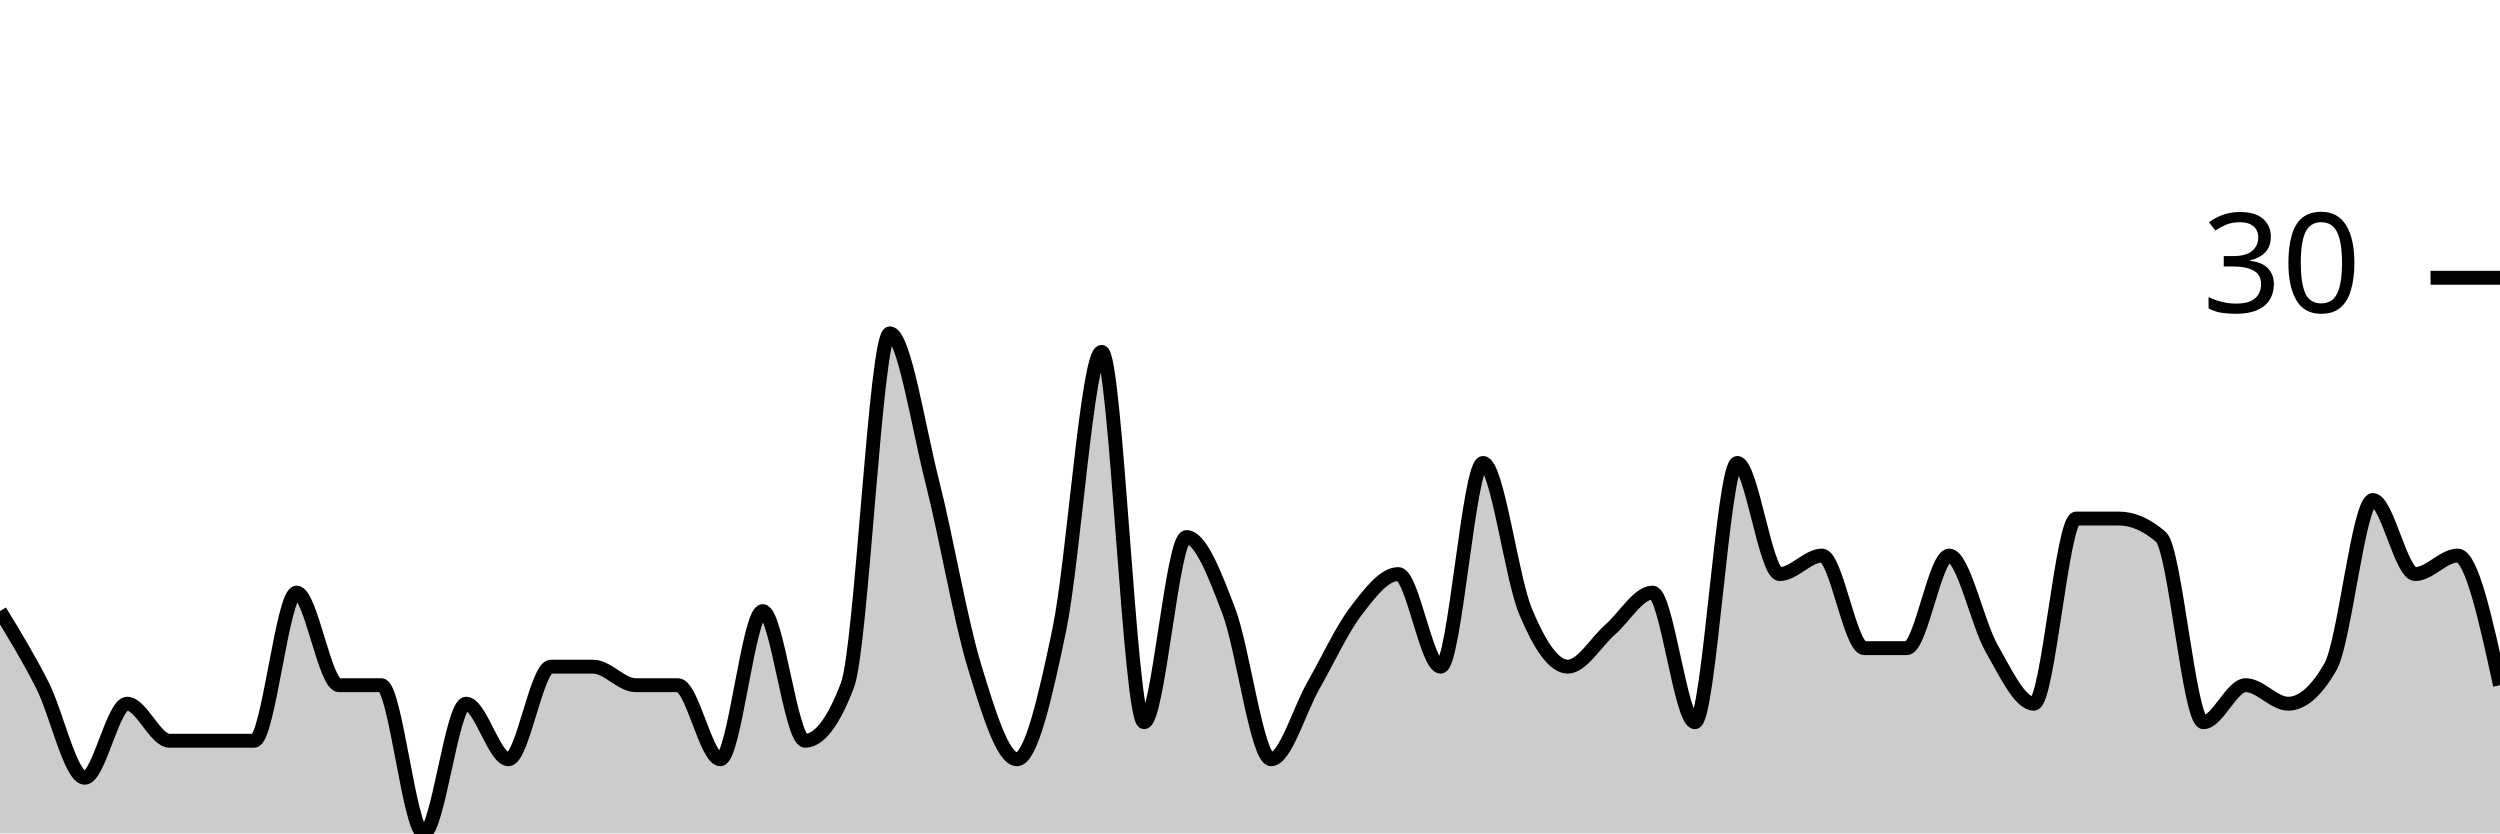
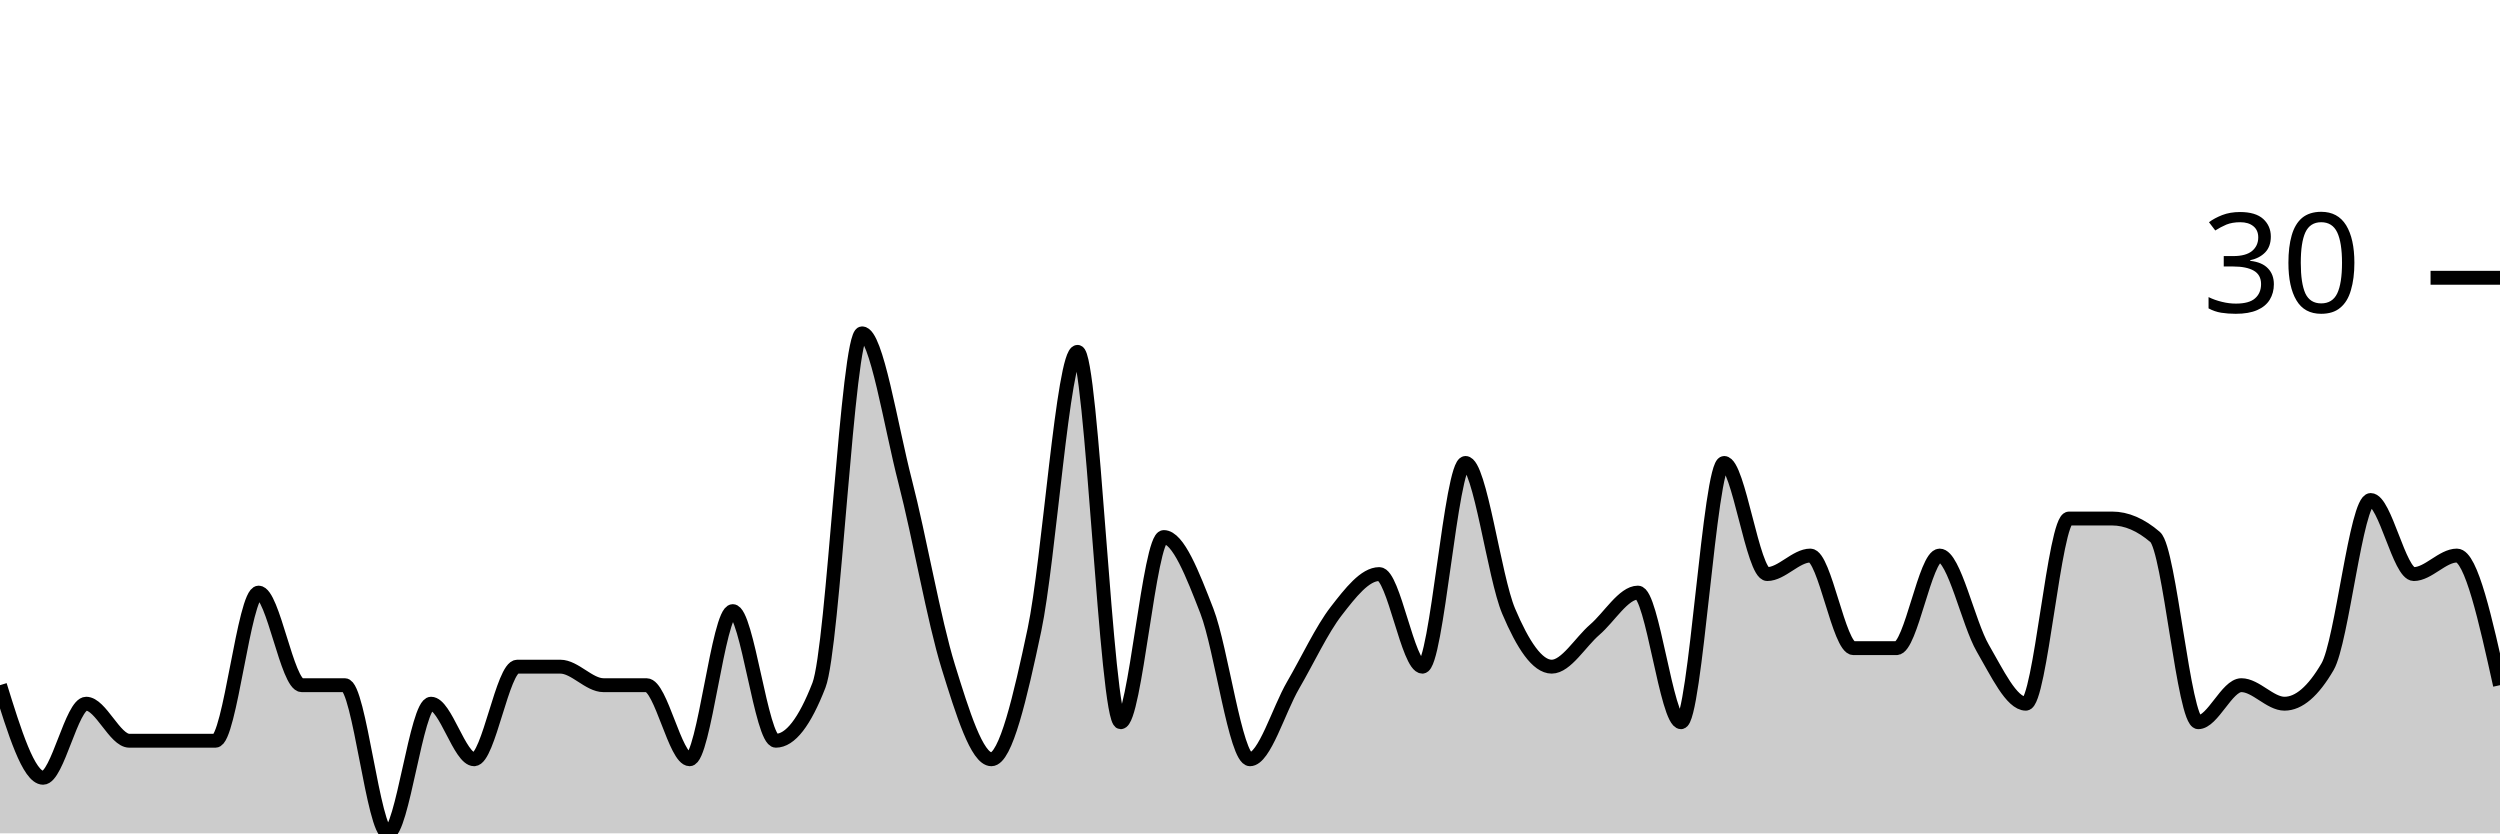
<svg xmlns="http://www.w3.org/2000/svg" viewBox="0 0 180 60">
  <g transform="translate(0,20)">
-     <path class="area" fill="rgba(0, 0, 0, 0.2)" d="M0,24C1.017,25.667,2.034,27.333,3.051,29.333C4.068,31.333,5.085,36,6.102,36C7.119,36,8.136,30.667,9.153,30.667C10.169,30.667,11.186,33.333,12.203,33.333C13.22,33.333,14.237,33.333,15.254,33.333C16.271,33.333,17.288,33.333,18.305,33.333C19.322,33.333,20.339,22.667,21.356,22.667C22.373,22.667,23.39,29.333,24.407,29.333C25.424,29.333,26.441,29.333,27.458,29.333C28.475,29.333,29.492,40,30.508,40C31.525,40,32.542,30.667,33.559,30.667C34.576,30.667,35.593,34.667,36.61,34.667C37.627,34.667,38.644,28,39.661,28C40.678,28,41.695,28,42.712,28C43.729,28,44.746,29.333,45.763,29.333C46.78,29.333,47.797,29.333,48.814,29.333C49.831,29.333,50.847,34.667,51.864,34.667C52.881,34.667,53.898,24,54.915,24C55.932,24,56.949,33.333,57.966,33.333C58.983,33.333,60,32,61.017,29.333C62.034,26.667,63.051,4,64.068,4C65.085,4,66.102,10.667,67.119,14.667C68.136,18.667,69.153,24.667,70.169,28C71.186,31.333,72.203,34.667,73.22,34.667C74.237,34.667,75.254,30.222,76.271,25.333C77.288,20.444,78.305,5.333,79.322,5.333C80.339,5.333,81.356,32,82.373,32C83.39,32,84.407,18.667,85.424,18.667C86.441,18.667,87.458,21.333,88.475,24C89.492,26.667,90.508,34.667,91.525,34.667C92.542,34.667,93.559,31.111,94.576,29.333C95.593,27.556,96.61,25.333,97.627,24C98.644,22.667,99.661,21.333,100.678,21.333C101.695,21.333,102.712,28,103.729,28C104.746,28,105.763,13.333,106.78,13.333C107.797,13.333,108.814,21.556,109.831,24C110.847,26.444,111.864,28,112.881,28C113.898,28,114.915,26.222,115.932,25.333C116.949,24.444,117.966,22.667,118.983,22.667C120,22.667,121.017,32,122.034,32C123.051,32,124.068,13.333,125.085,13.333C126.102,13.333,127.119,21.333,128.136,21.333C129.153,21.333,130.169,20,131.186,20C132.203,20,133.22,26.667,134.237,26.667C135.254,26.667,136.271,26.667,137.288,26.667C138.305,26.667,139.322,20,140.339,20C141.356,20,142.373,24.889,143.39,26.667C144.407,28.444,145.424,30.667,146.441,30.667C147.458,30.667,148.475,17.333,149.492,17.333C150.508,17.333,151.525,17.333,152.542,17.333C153.559,17.333,154.576,17.778,155.593,18.667C156.61,19.556,157.627,32,158.644,32C159.661,32,160.678,29.333,161.695,29.333C162.712,29.333,163.729,30.667,164.746,30.667C165.763,30.667,166.78,29.778,167.797,28C168.814,26.222,169.831,16,170.847,16C171.864,16,172.881,21.333,173.898,21.333C174.915,21.333,175.932,20,176.949,20C177.966,20,178.983,24.667,180,29.333L180,40C178.983,40,177.966,40,176.949,40C175.932,40,174.915,40,173.898,40C172.881,40,171.864,40,170.847,40C169.831,40,168.814,40,167.797,40C166.78,40,165.763,40,164.746,40C163.729,40,162.712,40,161.695,40C160.678,40,159.661,40,158.644,40C157.627,40,156.61,40,155.593,40C154.576,40,153.559,40,152.542,40C151.525,40,150.508,40,149.492,40C148.475,40,147.458,40,146.441,40C145.424,40,144.407,40,143.39,40C142.373,40,141.356,40,140.339,40C139.322,40,138.305,40,137.288,40C136.271,40,135.254,40,134.237,40C133.22,40,132.203,40,131.186,40C130.169,40,129.153,40,128.136,40C127.119,40,126.102,40,125.085,40C124.068,40,123.051,40,122.034,40C121.017,40,120,40,118.983,40C117.966,40,116.949,40,115.932,40C114.915,40,113.898,40,112.881,40C111.864,40,110.847,40,109.831,40C108.814,40,107.797,40,106.78,40C105.763,40,104.746,40,103.729,40C102.712,40,101.695,40,100.678,40C99.661,40,98.644,40,97.627,40C96.61,40,95.593,40,94.576,40C93.559,40,92.542,40,91.525,40C90.508,40,89.492,40,88.475,40C87.458,40,86.441,40,85.424,40C84.407,40,83.39,40,82.373,40C81.356,40,80.339,40,79.322,40C78.305,40,77.288,40,76.271,40C75.254,40,74.237,40,73.22,40C72.203,40,71.186,40,70.169,40C69.153,40,68.136,40,67.119,40C66.102,40,65.085,40,64.068,40C63.051,40,62.034,40,61.017,40C60,40,58.983,40,57.966,40C56.949,40,55.932,40,54.915,40C53.898,40,52.881,40,51.864,40C50.847,40,49.831,40,48.814,40C47.797,40,46.78,40,45.763,40C44.746,40,43.729,40,42.712,40C41.695,40,40.678,40,39.661,40C38.644,40,37.627,40,36.61,40C35.593,40,34.576,40,33.559,40C32.542,40,31.525,40,30.508,40C29.492,40,28.475,40,27.458,40C26.441,40,25.424,40,24.407,40C23.39,40,22.373,40,21.356,40C20.339,40,19.322,40,18.305,40C17.288,40,16.271,40,15.254,40C14.237,40,13.22,40,12.203,40C11.186,40,10.169,40,9.153,40C8.136,40,7.119,40,6.102,40C5.085,40,4.068,40,3.051,40C2.034,40,1.017,40,0,40Z" />
-     <path class="line" stroke="black" fill="none" d="M0,24C1.017,25.667,2.034,27.333,3.051,29.333C4.068,31.333,5.085,36,6.102,36C7.119,36,8.136,30.667,9.153,30.667C10.169,30.667,11.186,33.333,12.203,33.333C13.22,33.333,14.237,33.333,15.254,33.333C16.271,33.333,17.288,33.333,18.305,33.333C19.322,33.333,20.339,22.667,21.356,22.667C22.373,22.667,23.39,29.333,24.407,29.333C25.424,29.333,26.441,29.333,27.458,29.333C28.475,29.333,29.492,40,30.508,40C31.525,40,32.542,30.667,33.559,30.667C34.576,30.667,35.593,34.667,36.61,34.667C37.627,34.667,38.644,28,39.661,28C40.678,28,41.695,28,42.712,28C43.729,28,44.746,29.333,45.763,29.333C46.78,29.333,47.797,29.333,48.814,29.333C49.831,29.333,50.847,34.667,51.864,34.667C52.881,34.667,53.898,24,54.915,24C55.932,24,56.949,33.333,57.966,33.333C58.983,33.333,60,32,61.017,29.333C62.034,26.667,63.051,4,64.068,4C65.085,4,66.102,10.667,67.119,14.667C68.136,18.667,69.153,24.667,70.169,28C71.186,31.333,72.203,34.667,73.22,34.667C74.237,34.667,75.254,30.222,76.271,25.333C77.288,20.444,78.305,5.333,79.322,5.333C80.339,5.333,81.356,32,82.373,32C83.39,32,84.407,18.667,85.424,18.667C86.441,18.667,87.458,21.333,88.475,24C89.492,26.667,90.508,34.667,91.525,34.667C92.542,34.667,93.559,31.111,94.576,29.333C95.593,27.556,96.61,25.333,97.627,24C98.644,22.667,99.661,21.333,100.678,21.333C101.695,21.333,102.712,28,103.729,28C104.746,28,105.763,13.333,106.78,13.333C107.797,13.333,108.814,21.556,109.831,24C110.847,26.444,111.864,28,112.881,28C113.898,28,114.915,26.222,115.932,25.333C116.949,24.444,117.966,22.667,118.983,22.667C120,22.667,121.017,32,122.034,32C123.051,32,124.068,13.333,125.085,13.333C126.102,13.333,127.119,21.333,128.136,21.333C129.153,21.333,130.169,20,131.186,20C132.203,20,133.22,26.667,134.237,26.667C135.254,26.667,136.271,26.667,137.288,26.667C138.305,26.667,139.322,20,140.339,20C141.356,20,142.373,24.889,143.39,26.667C144.407,28.444,145.424,30.667,146.441,30.667C147.458,30.667,148.475,17.333,149.492,17.333C150.508,17.333,151.525,17.333,152.542,17.333C153.559,17.333,154.576,17.778,155.593,18.667C156.61,19.556,157.627,32,158.644,32C159.661,32,160.678,29.333,161.695,29.333C162.712,29.333,163.729,30.667,164.746,30.667C165.763,30.667,166.78,29.778,167.797,28C168.814,26.222,169.831,16,170.847,16C171.864,16,172.881,21.333,173.898,21.333C174.915,21.333,175.932,20,176.949,20C177.966,20,178.983,24.667,180,29.333" />
+     <path class="area" fill="rgba(0, 0, 0, 0.2)" d="M0,29.333C1.034,32.667,2.069,36,3.103,36C4.138,36,5.172,30.667,6.207,30.667C7.241,30.667,8.276,33.333,9.31,33.333C10.345,33.333,11.379,33.333,12.414,33.333C13.448,33.333,14.483,33.333,15.517,33.333C16.552,33.333,17.586,22.667,18.621,22.667C19.655,22.667,20.69,29.333,21.724,29.333C22.759,29.333,23.793,29.333,24.828,29.333C25.862,29.333,26.897,40,27.931,40C28.966,40,30,30.667,31.034,30.667C32.069,30.667,33.103,34.667,34.138,34.667C35.172,34.667,36.207,28,37.241,28C38.276,28,39.31,28,40.345,28C41.379,28,42.414,29.333,43.448,29.333C44.483,29.333,45.517,29.333,46.552,29.333C47.586,29.333,48.621,34.667,49.655,34.667C50.69,34.667,51.724,24,52.759,24C53.793,24,54.828,33.333,55.862,33.333C56.897,33.333,57.931,32,58.966,29.333C60,26.667,61.034,4,62.069,4C63.103,4,64.138,10.667,65.172,14.667C66.207,18.667,67.241,24.667,68.276,28C69.31,31.333,70.345,34.667,71.379,34.667C72.414,34.667,73.448,30.222,74.483,25.333C75.517,20.444,76.552,5.333,77.586,5.333C78.621,5.333,79.655,32,80.69,32C81.724,32,82.759,18.667,83.793,18.667C84.828,18.667,85.862,21.333,86.897,24C87.931,26.667,88.966,34.667,90,34.667C91.034,34.667,92.069,31.111,93.103,29.333C94.138,27.556,95.172,25.333,96.207,24C97.241,22.667,98.276,21.333,99.31,21.333C100.345,21.333,101.379,28,102.414,28C103.448,28,104.483,13.333,105.517,13.333C106.552,13.333,107.586,21.556,108.621,24C109.655,26.444,110.69,28,111.724,28C112.759,28,113.793,26.222,114.828,25.333C115.862,24.444,116.897,22.667,117.931,22.667C118.966,22.667,120,32,121.034,32C122.069,32,123.103,13.333,124.138,13.333C125.172,13.333,126.207,21.333,127.241,21.333C128.276,21.333,129.31,20,130.345,20C131.379,20,132.414,26.667,133.448,26.667C134.483,26.667,135.517,26.667,136.552,26.667C137.586,26.667,138.621,20,139.655,20C140.69,20,141.724,24.889,142.759,26.667C143.793,28.444,144.828,30.667,145.862,30.667C146.897,30.667,147.931,17.333,148.966,17.333C150,17.333,151.034,17.333,152.069,17.333C153.103,17.333,154.138,17.778,155.172,18.667C156.207,19.556,157.241,32,158.276,32C159.31,32,160.345,29.333,161.379,29.333C162.414,29.333,163.448,30.667,164.483,30.667C165.517,30.667,166.552,29.778,167.586,28C168.621,26.222,169.655,16,170.69,16C171.724,16,172.759,21.333,173.793,21.333C174.828,21.333,175.862,20,176.897,20C177.931,20,178.966,24.667,180,29.333L180,40C178.966,40,177.931,40,176.897,40C175.862,40,174.828,40,173.793,40C172.759,40,171.724,40,170.69,40C169.655,40,168.621,40,167.586,40C166.552,40,165.517,40,164.483,40C163.448,40,162.414,40,161.379,40C160.345,40,159.31,40,158.276,40C157.241,40,156.207,40,155.172,40C154.138,40,153.103,40,152.069,40C151.034,40,150,40,148.966,40C147.931,40,146.897,40,145.862,40C144.828,40,143.793,40,142.759,40C141.724,40,140.69,40,139.655,40C138.621,40,137.586,40,136.552,40C135.517,40,134.483,40,133.448,40C132.414,40,131.379,40,130.345,40C129.31,40,128.276,40,127.241,40C126.207,40,125.172,40,124.138,40C123.103,40,122.069,40,121.034,40C120,40,118.966,40,117.931,40C116.897,40,115.862,40,114.828,40C113.793,40,112.759,40,111.724,40C110.69,40,109.655,40,108.621,40C107.586,40,106.552,40,105.517,40C104.483,40,103.448,40,102.414,40C101.379,40,100.345,40,99.31,40C98.276,40,97.241,40,96.207,40C95.172,40,94.138,40,93.103,40C92.069,40,91.034,40,90,40C88.966,40,87.931,40,86.897,40C85.862,40,84.828,40,83.793,40C82.759,40,81.724,40,80.69,40C79.655,40,78.621,40,77.586,40C76.552,40,75.517,40,74.483,40C73.448,40,72.414,40,71.379,40C70.345,40,69.31,40,68.276,40C67.241,40,66.207,40,65.172,40C64.138,40,63.103,40,62.069,40C61.034,40,60,40,58.966,40C57.931,40,56.897,40,55.862,40C54.828,40,53.793,40,52.759,40C51.724,40,50.69,40,49.655,40C48.621,40,47.586,40,46.552,40C45.517,40,44.483,40,43.448,40C42.414,40,41.379,40,40.345,40C39.31,40,38.276,40,37.241,40C36.207,40,35.172,40,34.138,40C33.103,40,32.069,40,31.034,40C30,40,28.966,40,27.931,40C26.897,40,25.862,40,24.828,40C23.793,40,22.759,40,21.724,40C20.69,40,19.655,40,18.621,40C17.586,40,16.552,40,15.517,40C14.483,40,13.448,40,12.414,40C11.379,40,10.345,40,9.31,40C8.276,40,7.241,40,6.207,40C5.172,40,4.138,40,3.103,40C2.069,40,1.034,40,0,40Z" />
+     <path class="line" stroke="black" fill="none" d="M0,29.333C1.034,32.667,2.069,36,3.103,36C4.138,36,5.172,30.667,6.207,30.667C7.241,30.667,8.276,33.333,9.31,33.333C10.345,33.333,11.379,33.333,12.414,33.333C13.448,33.333,14.483,33.333,15.517,33.333C16.552,33.333,17.586,22.667,18.621,22.667C19.655,22.667,20.69,29.333,21.724,29.333C22.759,29.333,23.793,29.333,24.828,29.333C25.862,29.333,26.897,40,27.931,40C28.966,40,30,30.667,31.034,30.667C32.069,30.667,33.103,34.667,34.138,34.667C35.172,34.667,36.207,28,37.241,28C38.276,28,39.31,28,40.345,28C41.379,28,42.414,29.333,43.448,29.333C44.483,29.333,45.517,29.333,46.552,29.333C47.586,29.333,48.621,34.667,49.655,34.667C50.69,34.667,51.724,24,52.759,24C53.793,24,54.828,33.333,55.862,33.333C56.897,33.333,57.931,32,58.966,29.333C60,26.667,61.034,4,62.069,4C63.103,4,64.138,10.667,65.172,14.667C66.207,18.667,67.241,24.667,68.276,28C69.31,31.333,70.345,34.667,71.379,34.667C72.414,34.667,73.448,30.222,74.483,25.333C75.517,20.444,76.552,5.333,77.586,5.333C78.621,5.333,79.655,32,80.69,32C81.724,32,82.759,18.667,83.793,18.667C84.828,18.667,85.862,21.333,86.897,24C87.931,26.667,88.966,34.667,90,34.667C91.034,34.667,92.069,31.111,93.103,29.333C94.138,27.556,95.172,25.333,96.207,24C97.241,22.667,98.276,21.333,99.31,21.333C100.345,21.333,101.379,28,102.414,28C103.448,28,104.483,13.333,105.517,13.333C106.552,13.333,107.586,21.556,108.621,24C109.655,26.444,110.69,28,111.724,28C112.759,28,113.793,26.222,114.828,25.333C115.862,24.444,116.897,22.667,117.931,22.667C118.966,22.667,120,32,121.034,32C122.069,32,123.103,13.333,124.138,13.333C125.172,13.333,126.207,21.333,127.241,21.333C128.276,21.333,129.31,20,130.345,20C131.379,20,132.414,26.667,133.448,26.667C134.483,26.667,135.517,26.667,136.552,26.667C137.586,26.667,138.621,20,139.655,20C140.69,20,141.724,24.889,142.759,26.667C143.793,28.444,144.828,30.667,145.862,30.667C146.897,30.667,147.931,17.333,148.966,17.333C150,17.333,151.034,17.333,152.069,17.333C153.103,17.333,154.138,17.778,155.172,18.667C156.207,19.556,157.241,32,158.276,32C159.31,32,160.345,29.333,161.379,29.333C162.414,29.333,163.448,30.667,164.483,30.667C165.517,30.667,166.552,29.778,167.586,28C168.621,26.222,169.655,16,170.69,16C171.724,16,172.759,21.333,173.793,21.333C174.828,21.333,175.862,20,176.897,20C177.931,20,178.966,24.667,180,29.333" />
    <path class="axis-ceiling" stroke-width="1" stroke="black" fill="none" d="M175,0L180,0" />
    <text class="axis-ceiling-label" font-family="sans-serif" text-anchor="end" font-size="10px" x="170" y="2.5">30</text>
  </g>
</svg>
